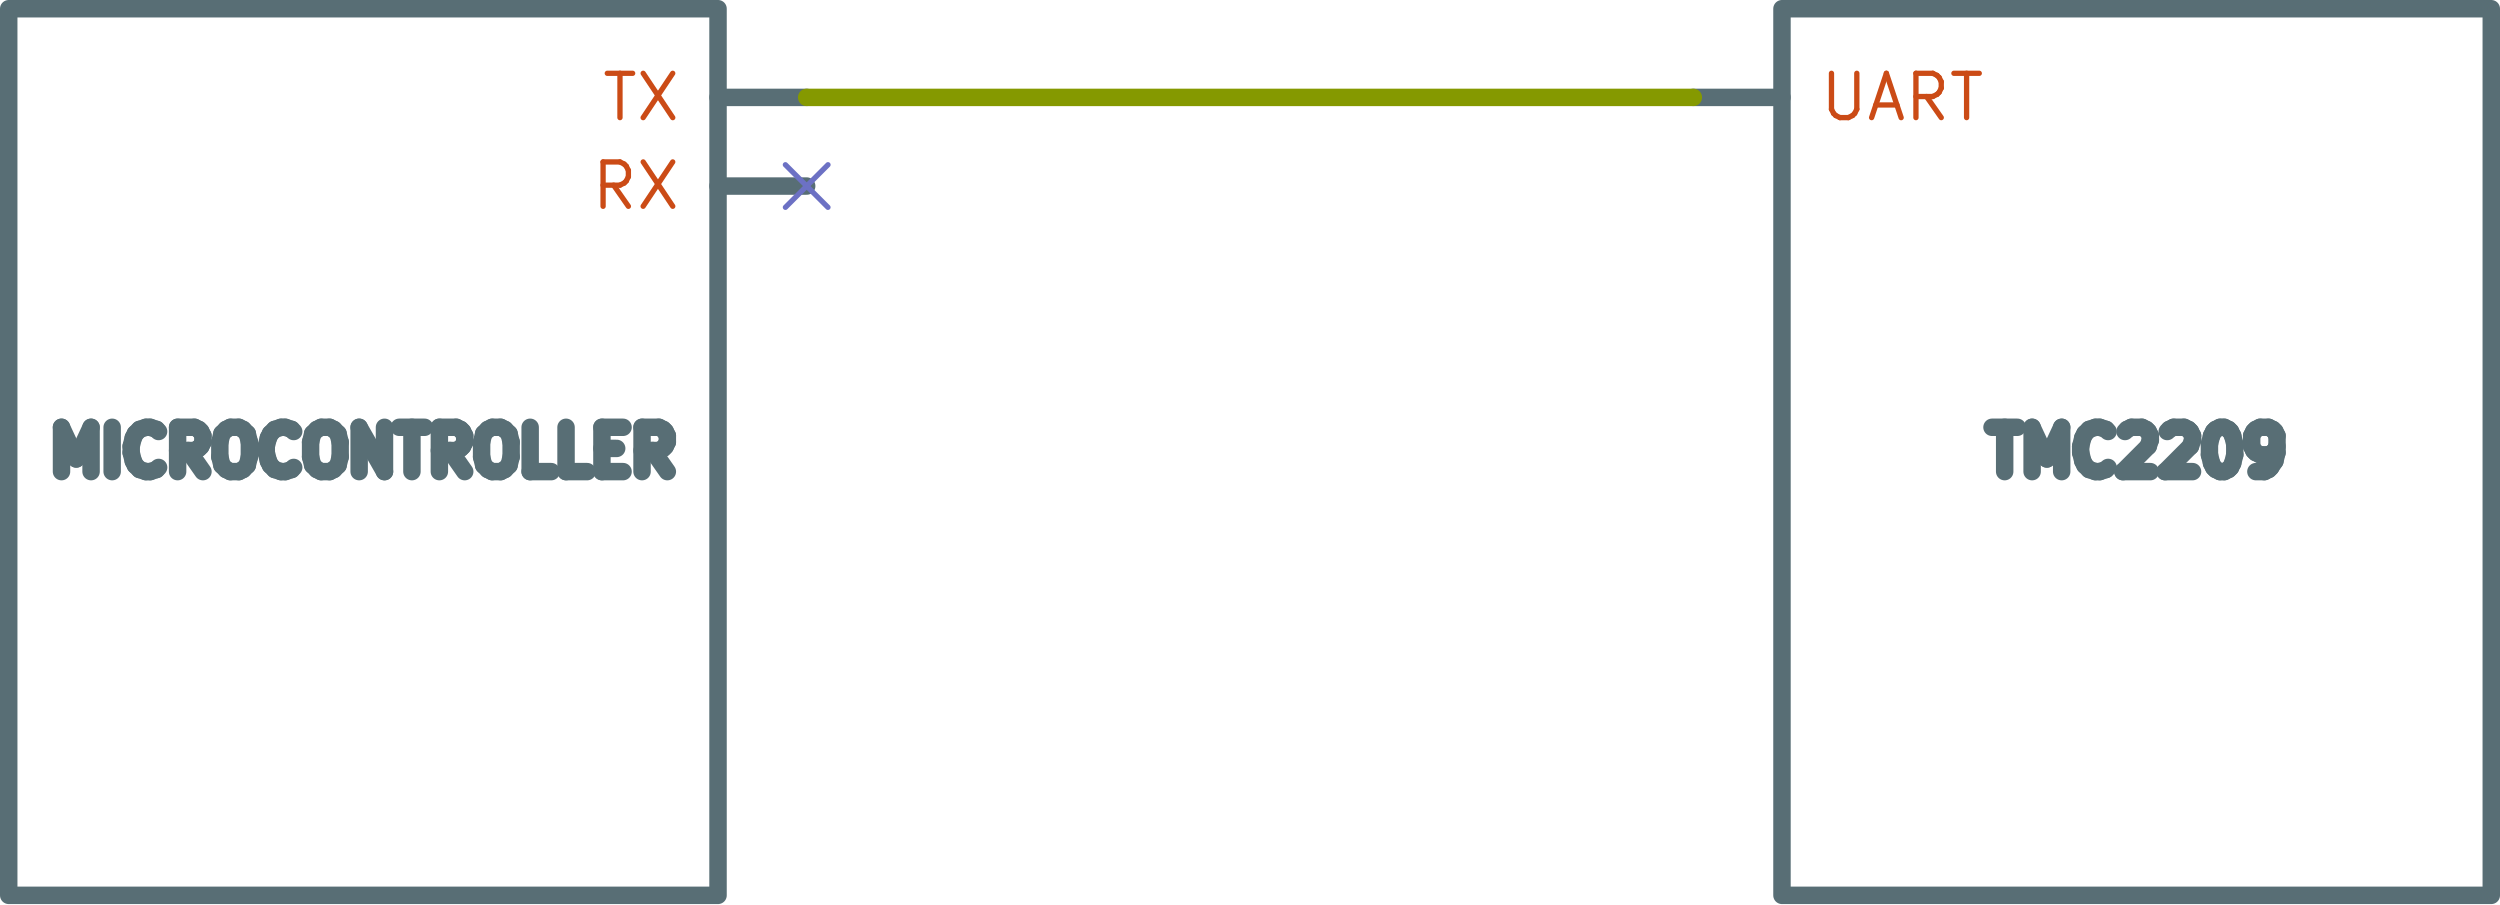
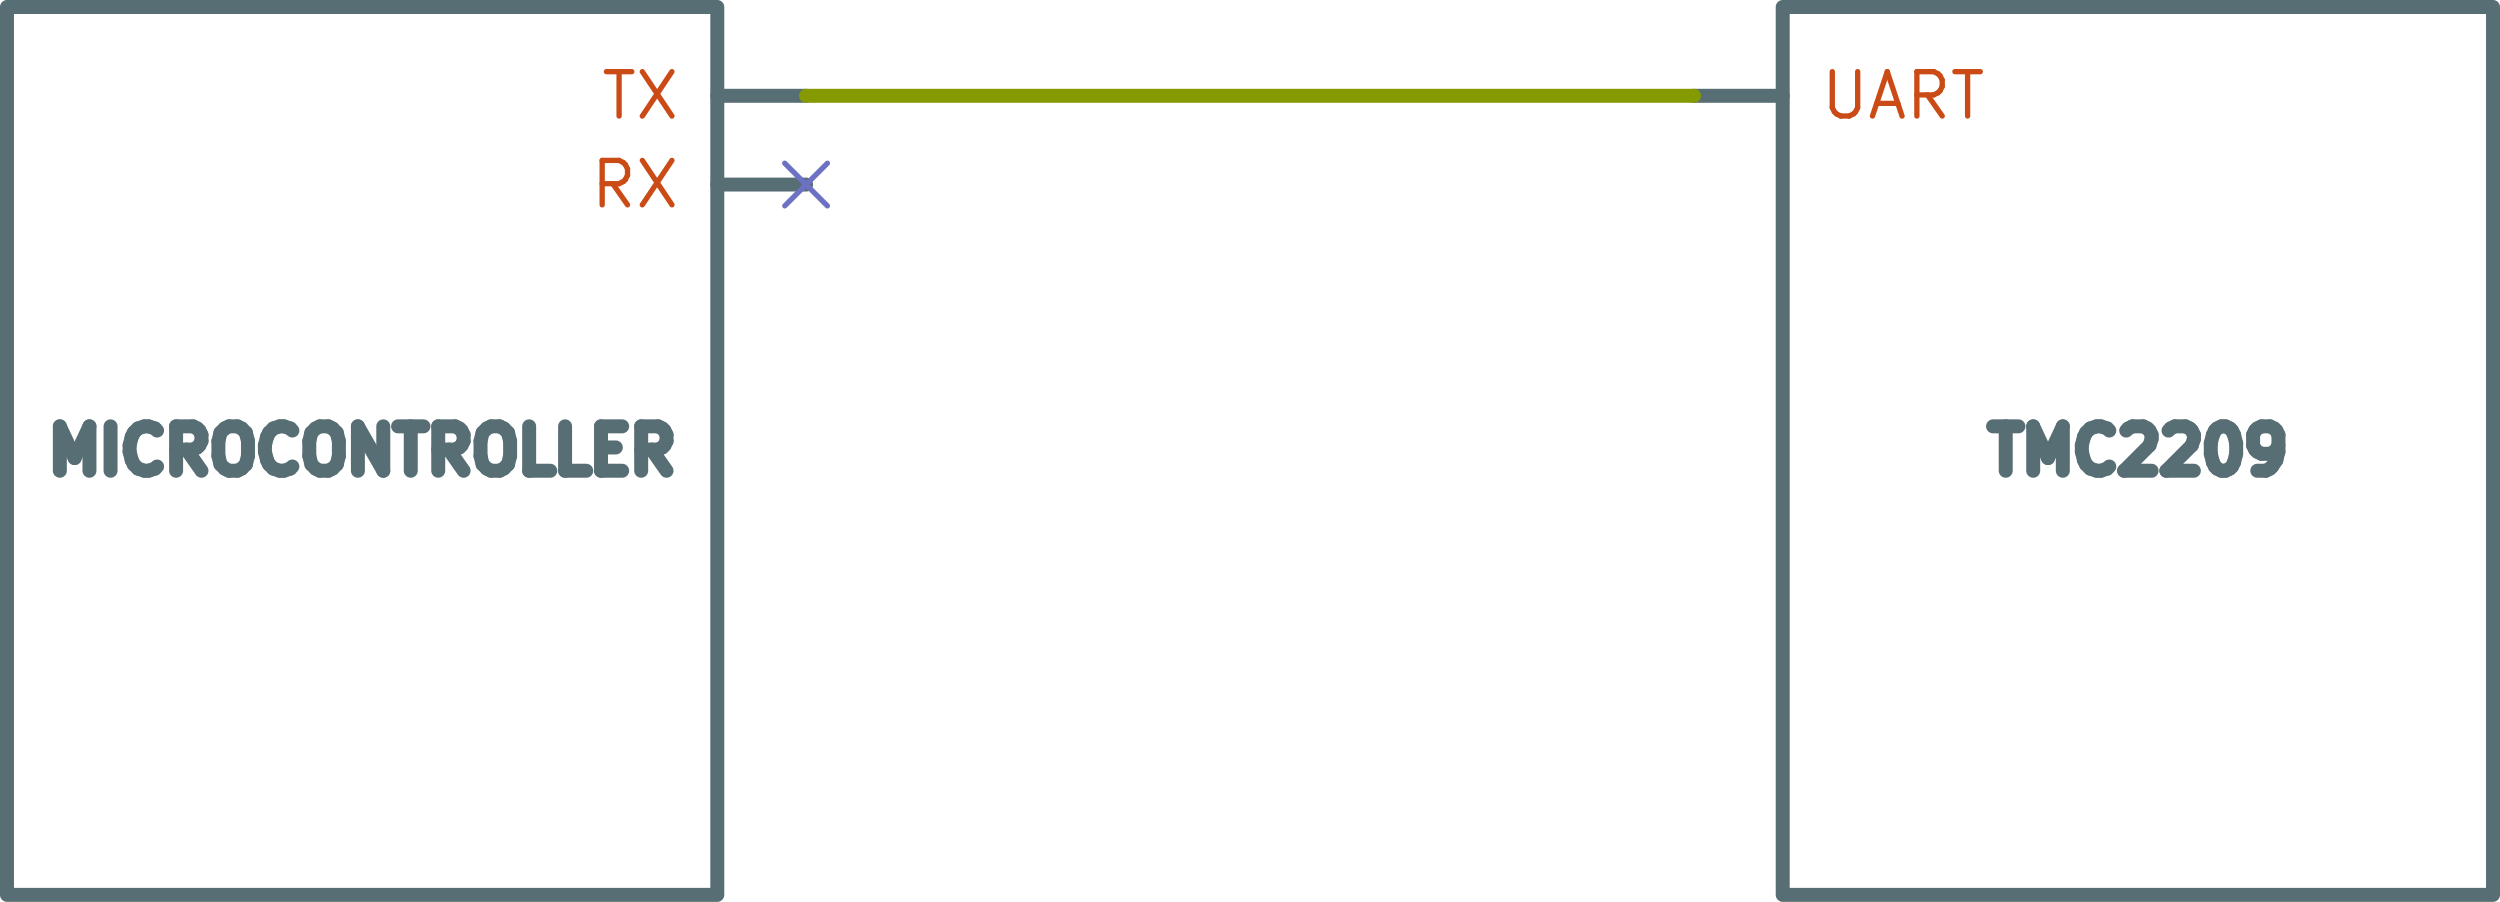
- <svg xmlns="http://www.w3.org/2000/svg" version="1.1" width="71.62mm" height="25.9mm" viewBox="0 0 71.62 25.9" id="svg120833">
+ <svg xmlns="http://www.w3.org/2000/svg" version="1.1" width="71.52mm" height="25.8mm" viewBox="0 0 71.52 25.8" id="svg120833">
  <defs id="defs120837" />
-   <g style="fill:#000000;fill-opacity:1;stroke:#000000;stroke-linecap:round;stroke-linejoin:round;stroke-opacity:1" id="g120237" transform="translate(-96.27,-82.3)" />
-   <g style="fill:#000000;fill-opacity:0;stroke:#000000;stroke-width:0.152;stroke-linecap:round;stroke-linejoin:round;stroke-opacity:1" id="g120573" transform="translate(-96.27,-82.3)">
+   <g style="fill:#000000;fill-opacity:1;stroke:#000000;stroke-linecap:round;stroke-linejoin:round;stroke-opacity:1" id="g120237" transform="translate(-96.32,-82.35)" />
+   <g style="fill:#000000;fill-opacity:0;stroke:#000000;stroke-width:0.152;stroke-linecap:round;stroke-linejoin:round;stroke-opacity:1" id="g120573" transform="translate(-96.32,-82.35)">
    <g id="g120239" />
    <g style="fill:#586e75;fill-opacity:0;stroke:#586e75;stroke-width:0.152;stroke-linecap:round;stroke-linejoin:round;stroke-opacity:1" id="g120241" />
-     <g style="fill:#586e75;fill-opacity:0;stroke:#586e75;stroke-width:0.5;stroke-linecap:round;stroke-linejoin:round;stroke-opacity:1" id="g120511">
+     <g style="fill:#586e75;fill-opacity:0;stroke:#586e75;stroke-width:0.4;stroke-linecap:round;stroke-linejoin:round;stroke-opacity:1" id="g120511">
      <rect x="96.52" y="82.55" width="20.32" height="25.4" rx="0" id="rect120243" />
-       <text x="106.68" y="95.885" textLength="19.147" font-size="1.693px" lengthAdjust="spacingAndGlyphs" text-anchor="middle" opacity="0" id="text120245">MICROCONTROLLER</text>
+       <text x="106.68" y="95.885" textLength="18.847" font-size="1.693px" lengthAdjust="spacingAndGlyphs" text-anchor="middle" opacity="0" id="text120245">MICROCONTROLLER</text>
      <g class="stroked-text" id="g120507">
-         <path d="m 98.032,95.811 v -1.27" id="path120249" />
-         <path d="m 98.032,94.541 0.423,0.907" id="path120251" />
-         <path d="m 98.455,95.449 0.423,-0.907" id="path120253" />
-         <path d="m 98.879,94.541 v 1.27" id="path120255" />
-         <path d="m 99.483,95.811 v -1.27" id="path120257" />
-         <path d="m 100.814,95.691 -0.06,0.06" id="path120259" />
-         <path d="m 100.753,95.751 -0.181,0.06" id="path120261" />
-         <path d="m 100.572,95.811 h -0.121" id="path120263" />
-         <path d="m 100.451,95.811 -0.181,-0.06" id="path120265" />
-         <path d="m 100.269,95.751 -0.121,-0.121" id="path120267" />
-         <path d="m 100.148,95.63 -0.06,-0.121" id="path120269" />
-         <path d="m 100.088,95.509 -0.06,-0.242" id="path120271" />
-         <path d="M 100.028,95.267 V 95.086" id="path120273" />
-         <path d="m 100.028,95.086 0.06,-0.242" id="path120275" />
-         <path d="m 100.088,94.844 0.06,-0.121" id="path120277" />
-         <path d="m 100.148,94.723 0.121,-0.121" id="path120279" />
-         <path d="m 100.269,94.602 0.181,-0.06" id="path120281" />
-         <path d="m 100.451,94.541 h 0.121" id="path120283" />
-         <path d="m 100.572,94.541 0.181,0.06" id="path120285" />
-         <path d="m 100.753,94.602 0.06,0.06" id="path120287" />
-         <path d="m 102.084,95.811 -0.423,-0.605" id="path120289" />
-         <path d="m 101.358,95.811 v -1.27" id="path120291" />
-         <path d="m 101.358,94.541 h 0.484" id="path120293" />
-         <path d="m 101.842,94.541 0.121,0.06" id="path120295" />
-         <path d="m 101.963,94.602 0.06,0.06" id="path120297" />
-         <path d="m 102.023,94.662 0.06,0.121" id="path120299" />
-         <path d="m 102.084,94.783 v 0.181" id="path120301" />
-         <path d="m 102.084,94.965 -0.06,0.121" id="path120303" />
-         <path d="m 102.023,95.086 -0.06,0.06" id="path120305" />
-         <path d="m 101.963,95.146 -0.121,0.06" id="path120307" />
-         <path d="M 101.842,95.207 H 101.358" id="path120309" />
-         <path d="m 102.87,94.541 h 0.242" id="path120311" />
-         <path d="m 103.112,94.541 0.121,0.06" id="path120313" />
-         <path d="m 103.233,94.602 0.121,0.121" id="path120315" />
-         <path d="m 103.354,94.723 0.06,0.242" id="path120317" />
-         <path d="m 103.414,94.965 v 0.423" id="path120319" />
-         <path d="m 103.414,95.388 -0.06,0.242" id="path120321" />
-         <path d="m 103.354,95.63 -0.121,0.121" id="path120323" />
-         <path d="m 103.233,95.751 -0.121,0.06" id="path120325" />
-         <path d="m 103.112,95.811 h -0.242" id="path120327" />
-         <path d="M 102.87,95.811 102.749,95.751" id="path120329" />
-         <path d="m 102.749,95.751 -0.121,-0.121" id="path120331" />
-         <path d="m 102.628,95.63 -0.06,-0.242" id="path120333" />
-         <path d="M 102.568,95.388 V 94.965" id="path120335" />
-         <path d="M 102.568,94.965 102.628,94.723" id="path120337" />
-         <path d="m 102.628,94.723 0.121,-0.121" id="path120339" />
-         <path d="m 102.749,94.602 0.121,-0.06" id="path120341" />
-         <path d="m 104.684,95.691 -0.06,0.06" id="path120343" />
-         <path d="m 104.624,95.751 -0.181,0.06" id="path120345" />
-         <path d="m 104.442,95.811 h -0.121" id="path120347" />
-         <path d="M 104.321,95.811 104.14,95.751" id="path120349" />
-         <path d="m 104.14,95.751 -0.121,-0.121" id="path120351" />
-         <path d="m 104.019,95.63 -0.06,-0.121" id="path120353" />
-         <path d="m 103.959,95.509 -0.06,-0.242" id="path120355" />
-         <path d="M 103.898,95.267 V 95.086" id="path120357" />
-         <path d="m 103.898,95.086 0.06,-0.242" id="path120359" />
-         <path d="M 103.959,94.844 104.019,94.723" id="path120361" />
-         <path d="m 104.019,94.723 0.121,-0.121" id="path120363" />
-         <path d="m 104.14,94.602 0.181,-0.06" id="path120365" />
-         <path d="m 104.321,94.541 h 0.121" id="path120367" />
-         <path d="m 104.442,94.541 0.181,0.06" id="path120369" />
-         <path d="m 104.624,94.602 0.06,0.06" id="path120371" />
-         <path d="m 105.47,94.541 h 0.242" id="path120373" />
-         <path d="m 105.712,94.541 0.121,0.06" id="path120375" />
-         <path d="m 105.833,94.602 0.121,0.121" id="path120377" />
-         <path d="m 105.954,94.723 0.06,0.242" id="path120379" />
-         <path d="m 106.015,94.965 v 0.423" id="path120381" />
-         <path d="m 106.015,95.388 -0.06,0.242" id="path120383" />
-         <path d="m 105.954,95.63 -0.121,0.121" id="path120385" />
-         <path d="m 105.833,95.751 -0.121,0.06" id="path120387" />
-         <path d="m 105.712,95.811 h -0.242" id="path120389" />
-         <path d="m 105.47,95.811 -0.121,-0.06" id="path120391" />
-         <path d="m 105.35,95.751 -0.121,-0.121" id="path120393" />
-         <path d="m 105.228,95.63 -0.06,-0.242" id="path120395" />
-         <path d="M 105.168,95.388 V 94.965" id="path120397" />
-         <path d="m 105.168,94.965 0.06,-0.242" id="path120399" />
-         <path d="m 105.228,94.723 0.121,-0.121" id="path120401" />
-         <path d="m 105.35,94.602 0.121,-0.06" id="path120403" />
-         <path d="m 106.559,95.811 v -1.27" id="path120405" />
-         <path d="m 106.559,94.541 0.726,1.27" id="path120407" />
-         <path d="m 107.285,95.811 v -1.27" id="path120409" />
-         <path d="m 107.708,94.541 h 0.726" id="path120411" />
-         <path d="m 108.071,95.811 v -1.27" id="path120413" />
-         <path d="m 109.583,95.811 -0.423,-0.605" id="path120415" />
-         <path d="m 108.857,95.811 v -1.27" id="path120417" />
-         <path d="m 108.857,94.541 h 0.484" id="path120419" />
-         <path d="m 109.341,94.541 0.121,0.06" id="path120421" />
-         <path d="m 109.462,94.602 0.06,0.06" id="path120423" />
-         <path d="m 109.522,94.662 0.06,0.121" id="path120425" />
-         <path d="m 109.583,94.783 v 0.181" id="path120427" />
-         <path d="m 109.583,94.965 -0.06,0.121" id="path120429" />
-         <path d="m 109.522,95.086 -0.06,0.06" id="path120431" />
-         <path d="m 109.462,95.146 -0.121,0.06" id="path120433" />
-         <path d="m 109.341,95.207 h -0.484" id="path120435" />
-         <path d="m 110.369,94.541 h 0.242" id="path120437" />
-         <path d="m 110.611,94.541 0.121,0.06" id="path120439" />
-         <path d="m 110.732,94.602 0.121,0.121" id="path120441" />
-         <path d="m 110.853,94.723 0.06,0.242" id="path120443" />
-         <path d="m 110.913,94.965 v 0.423" id="path120445" />
-         <path d="m 110.913,95.388 -0.06,0.242" id="path120447" />
-         <path d="m 110.853,95.63 -0.121,0.121" id="path120449" />
-         <path d="m 110.732,95.751 -0.121,0.06" id="path120451" />
-         <path d="M 110.611,95.811 H 110.369" id="path120453" />
-         <path d="m 110.369,95.811 -0.121,-0.06" id="path120455" />
-         <path d="m 110.248,95.751 -0.121,-0.121" id="path120457" />
-         <path d="m 110.127,95.63 -0.06,-0.242" id="path120459" />
-         <path d="M 110.067,95.388 V 94.965" id="path120461" />
-         <path d="m 110.067,94.965 0.06,-0.242" id="path120463" />
-         <path d="m 110.127,94.723 0.121,-0.121" id="path120465" />
-         <path d="m 110.248,94.602 0.121,-0.06" id="path120467" />
-         <path d="m 112.062,95.811 h -0.605" id="path120469" />
-         <path d="m 111.458,95.811 v -1.27" id="path120471" />
-         <path d="m 113.091,95.811 h -0.605" id="path120473" />
-         <path d="m 112.486,95.811 v -1.27" id="path120475" />
-         <path d="m 113.514,95.146 h 0.423" id="path120477" />
-         <path d="m 114.119,95.811 h -0.605" id="path120479" />
-         <path d="m 113.514,95.811 v -1.27" id="path120481" />
-         <path d="m 113.514,94.541 h 0.605" id="path120483" />
-         <path d="m 115.388,95.811 -0.423,-0.605" id="path120485" />
-         <path d="m 114.663,95.811 v -1.27" id="path120487" />
-         <path d="m 114.663,94.541 h 0.484" id="path120489" />
-         <path d="m 115.147,94.541 0.121,0.06" id="path120491" />
-         <path d="m 115.268,94.602 0.06,0.06" id="path120493" />
-         <path d="m 115.328,94.662 0.06,0.121" id="path120495" />
-         <path d="m 115.388,94.783 v 0.181" id="path120497" />
-         <path d="m 115.388,94.965 -0.06,0.121" id="path120499" />
-         <path d="m 115.328,95.086 -0.06,0.06" id="path120501" />
-         <path d="m 115.268,95.146 -0.121,0.06" id="path120503" />
-         <path d="m 115.147,95.207 h -0.484" id="path120505" />
+         <path d="m 98.032,95.817 v -1.27" id="path120249" />
+         <path d="m 98.032,94.547 0.423,0.907" id="path120251" />
+         <path d="m 98.455,95.454 0.423,-0.907" id="path120253" />
+         <path d="m 98.879,94.547 v 1.27" id="path120255" />
+         <path d="m 99.483,95.817 v -1.27" id="path120257" />
+         <path d="m 100.814,95.696 -0.06,0.06" id="path120259" />
+         <path d="m 100.753,95.756 -0.181,0.06" id="path120261" />
+         <path d="m 100.572,95.817 h -0.121" id="path120263" />
+         <path d="m 100.451,95.817 -0.181,-0.06" id="path120265" />
+         <path d="m 100.269,95.756 -0.121,-0.121" id="path120267" />
+         <path d="m 100.148,95.635 -0.06,-0.121" id="path120269" />
+         <path d="m 100.088,95.514 -0.06,-0.242" id="path120271" />
+         <path d="M 100.028,95.272 V 95.091" id="path120273" />
+         <path d="m 100.028,95.091 0.06,-0.242" id="path120275" />
+         <path d="m 100.088,94.849 0.06,-0.121" id="path120277" />
+         <path d="m 100.148,94.728 0.121,-0.121" id="path120279" />
+         <path d="m 100.269,94.607 0.181,-0.06" id="path120281" />
+         <path d="m 100.451,94.547 h 0.121" id="path120283" />
+         <path d="m 100.572,94.547 0.181,0.06" id="path120285" />
+         <path d="m 100.753,94.607 0.06,0.06" id="path120287" />
+         <path d="M 102.084,95.817 101.66,95.212" id="path120289" />
+         <path d="m 101.358,95.817 v -1.27" id="path120291" />
+         <path d="m 101.358,94.547 h 0.484" id="path120293" />
+         <path d="m 101.842,94.547 0.121,0.06" id="path120295" />
+         <path d="m 101.963,94.607 0.06,0.06" id="path120297" />
+         <path d="m 102.023,94.668 0.06,0.121" id="path120299" />
+         <path d="m 102.084,94.789 v 0.181" id="path120301" />
+         <path d="m 102.084,94.97 -0.06,0.121" id="path120303" />
+         <path d="m 102.023,95.091 -0.06,0.06" id="path120305" />
+         <path d="m 101.963,95.151 -0.121,0.06" id="path120307" />
+         <path d="M 101.842,95.212 H 101.358" id="path120309" />
+         <path d="m 102.87,94.547 h 0.242" id="path120311" />
+         <path d="m 103.112,94.547 0.121,0.06" id="path120313" />
+         <path d="m 103.233,94.607 0.121,0.121" id="path120315" />
+         <path d="m 103.354,94.728 0.06,0.242" id="path120317" />
+         <path d="m 103.414,94.97 v 0.423" id="path120319" />
+         <path d="m 103.414,95.393 -0.06,0.242" id="path120321" />
+         <path d="m 103.354,95.635 -0.121,0.121" id="path120323" />
+         <path d="m 103.233,95.756 -0.121,0.06" id="path120325" />
+         <path d="m 103.112,95.817 h -0.242" id="path120327" />
+         <path d="M 102.87,95.817 102.749,95.756" id="path120329" />
+         <path d="m 102.749,95.756 -0.121,-0.121" id="path120331" />
+         <path d="m 102.628,95.635 -0.06,-0.242" id="path120333" />
+         <path d="M 102.568,95.393 V 94.97" id="path120335" />
+         <path d="m 102.568,94.97 0.06,-0.242" id="path120337" />
+         <path d="m 102.628,94.728 0.121,-0.121" id="path120339" />
+         <path d="m 102.749,94.607 0.121,-0.06" id="path120341" />
+         <path d="m 104.684,95.696 -0.06,0.06" id="path120343" />
+         <path d="m 104.624,95.756 -0.181,0.06" id="path120345" />
+         <path d="m 104.442,95.817 h -0.121" id="path120347" />
+         <path d="M 104.321,95.817 104.14,95.756" id="path120349" />
+         <path d="m 104.14,95.756 -0.121,-0.121" id="path120351" />
+         <path d="m 104.019,95.635 -0.06,-0.121" id="path120353" />
+         <path d="m 103.959,95.514 -0.06,-0.242" id="path120355" />
+         <path d="M 103.898,95.272 V 95.091" id="path120357" />
+         <path d="m 103.898,95.091 0.06,-0.242" id="path120359" />
+         <path d="m 103.959,94.849 0.06,-0.121" id="path120361" />
+         <path d="m 104.019,94.728 0.121,-0.121" id="path120363" />
+         <path d="m 104.14,94.607 0.181,-0.06" id="path120365" />
+         <path d="m 104.321,94.547 h 0.121" id="path120367" />
+         <path d="m 104.442,94.547 0.181,0.06" id="path120369" />
+         <path d="m 104.624,94.607 0.06,0.06" id="path120371" />
+         <path d="m 105.47,94.547 h 0.242" id="path120373" />
+         <path d="m 105.712,94.547 0.121,0.06" id="path120375" />
+         <path d="m 105.833,94.607 0.121,0.121" id="path120377" />
+         <path d="m 105.954,94.728 0.06,0.242" id="path120379" />
+         <path d="m 106.015,94.97 v 0.423" id="path120381" />
+         <path d="m 106.015,95.393 -0.06,0.242" id="path120383" />
+         <path d="m 105.954,95.635 -0.121,0.121" id="path120385" />
+         <path d="m 105.833,95.756 -0.121,0.06" id="path120387" />
+         <path d="m 105.712,95.817 h -0.242" id="path120389" />
+         <path d="m 105.47,95.817 -0.121,-0.06" id="path120391" />
+         <path d="m 105.35,95.756 -0.121,-0.121" id="path120393" />
+         <path d="m 105.228,95.635 -0.06,-0.242" id="path120395" />
+         <path d="M 105.168,95.393 V 94.97" id="path120397" />
+         <path d="m 105.168,94.97 0.06,-0.242" id="path120399" />
+         <path d="m 105.228,94.728 0.121,-0.121" id="path120401" />
+         <path d="m 105.35,94.607 0.121,-0.06" id="path120403" />
+         <path d="m 106.559,95.817 v -1.27" id="path120405" />
+         <path d="m 106.559,94.547 0.726,1.27" id="path120407" />
+         <path d="m 107.285,95.817 v -1.27" id="path120409" />
+         <path d="m 107.708,94.547 h 0.726" id="path120411" />
+         <path d="m 108.071,95.817 v -1.27" id="path120413" />
+         <path d="M 109.583,95.817 109.159,95.212" id="path120415" />
+         <path d="m 108.857,95.817 v -1.27" id="path120417" />
+         <path d="m 108.857,94.547 h 0.484" id="path120419" />
+         <path d="m 109.341,94.547 0.121,0.06" id="path120421" />
+         <path d="m 109.462,94.607 0.06,0.06" id="path120423" />
+         <path d="m 109.522,94.668 0.06,0.121" id="path120425" />
+         <path d="m 109.583,94.789 v 0.181" id="path120427" />
+         <path d="m 109.583,94.97 -0.06,0.121" id="path120429" />
+         <path d="m 109.522,95.091 -0.06,0.06" id="path120431" />
+         <path d="m 109.462,95.151 -0.121,0.06" id="path120433" />
+         <path d="m 109.341,95.212 h -0.484" id="path120435" />
+         <path d="m 110.369,94.547 h 0.242" id="path120437" />
+         <path d="m 110.611,94.547 0.121,0.06" id="path120439" />
+         <path d="m 110.732,94.607 0.121,0.121" id="path120441" />
+         <path d="m 110.853,94.728 0.06,0.242" id="path120443" />
+         <path d="m 110.913,94.97 v 0.423" id="path120445" />
+         <path d="m 110.913,95.393 -0.06,0.242" id="path120447" />
+         <path d="m 110.853,95.635 -0.121,0.121" id="path120449" />
+         <path d="m 110.732,95.756 -0.121,0.06" id="path120451" />
+         <path d="M 110.611,95.817 H 110.369" id="path120453" />
+         <path d="m 110.369,95.817 -0.121,-0.06" id="path120455" />
+         <path d="m 110.248,95.756 -0.121,-0.121" id="path120457" />
+         <path d="m 110.127,95.635 -0.06,-0.242" id="path120459" />
+         <path d="M 110.067,95.393 V 94.97" id="path120461" />
+         <path d="m 110.067,94.97 0.06,-0.242" id="path120463" />
+         <path d="m 110.127,94.728 0.121,-0.121" id="path120465" />
+         <path d="m 110.248,94.607 0.121,-0.06" id="path120467" />
+         <path d="m 112.062,95.817 h -0.605" id="path120469" />
+         <path d="m 111.458,95.817 v -1.27" id="path120471" />
+         <path d="m 113.091,95.817 h -0.605" id="path120473" />
+         <path d="m 112.486,95.817 v -1.27" id="path120475" />
+         <path d="m 113.514,95.151 h 0.423" id="path120477" />
+         <path d="m 114.119,95.817 h -0.605" id="path120479" />
+         <path d="m 113.514,95.817 v -1.27" id="path120481" />
+         <path d="m 113.514,94.547 h 0.605" id="path120483" />
+         <path d="M 115.388,95.817 114.965,95.212" id="path120485" />
+         <path d="m 114.663,95.817 v -1.27" id="path120487" />
+         <path d="m 114.663,94.547 h 0.484" id="path120489" />
+         <path d="m 115.147,94.547 0.121,0.06" id="path120491" />
+         <path d="m 115.268,94.607 0.06,0.06" id="path120493" />
+         <path d="m 115.328,94.668 0.06,0.121" id="path120495" />
+         <path d="m 115.388,94.789 v 0.181" id="path120497" />
+         <path d="m 115.388,94.97 -0.06,0.121" id="path120499" />
+         <path d="m 115.328,95.091 -0.06,0.06" id="path120501" />
+         <path d="m 115.268,95.151 -0.121,0.06" id="path120503" />
+         <path d="m 115.147,95.212 h -0.484" id="path120505" />
      </g>
      <path d="m 116.84,87.63 h 2.54" id="path120509" />
    </g>
-     <g style="fill:#cb4b16;fill-opacity:0;stroke:#cb4b16;stroke-width:0.5;stroke-linecap:round;stroke-linejoin:round;stroke-opacity:1" id="g120513" />
+     <g style="fill:#cb4b16;fill-opacity:0;stroke:#cb4b16;stroke-width:0.4;stroke-linecap:round;stroke-linejoin:round;stroke-opacity:1" id="g120513" />
    <g style="fill:#cb4b16;fill-opacity:0;stroke:#cb4b16;stroke-width:0.152;stroke-linecap:round;stroke-linejoin:round;stroke-opacity:1" id="g120547">
      <text x="115.824" y="88.265" textLength="2.683" font-size="1.693px" lengthAdjust="spacingAndGlyphs" text-anchor="end" opacity="0" id="text120515">RX</text>
      <g class="stroked-text" id="g120545">
        <path d="M 114.272,88.21 113.849,87.605" id="path120519" />
        <path d="m 113.547,88.21 v -1.27" id="path120521" />
        <path d="m 113.547,86.939 h 0.484" id="path120523" />
        <path d="M 114.03,86.939 114.151,87" id="path120525" />
        <path d="m 114.151,87 0.06,0.06" id="path120527" />
        <path d="m 114.212,87.061 0.06,0.121" id="path120529" />
        <path d="m 114.272,87.181 v 0.181" id="path120531" />
        <path d="m 114.272,87.363 -0.06,0.121" id="path120533" />
        <path d="m 114.212,87.484 -0.06,0.06" id="path120535" />
        <path d="m 114.151,87.544 -0.121,0.06" id="path120537" />
        <path d="m 114.03,87.605 h -0.484" id="path120539" />
        <path d="m 114.696,86.939 0.847,1.27" id="path120541" />
        <path d="m 115.542,86.939 -0.847,1.27" id="path120543" />
      </g>
    </g>
    <g style="fill:#586e75;fill-opacity:0;stroke:#586e75;stroke-width:0.152;stroke-linecap:round;stroke-linejoin:round;stroke-opacity:1" id="g120549" />
-     <g style="fill:#586e75;fill-opacity:0;stroke:#586e75;stroke-width:0.5;stroke-linecap:round;stroke-linejoin:round;stroke-opacity:1" id="g120553">
+     <g style="fill:#586e75;fill-opacity:0;stroke:#586e75;stroke-width:0.4;stroke-linecap:round;stroke-linejoin:round;stroke-opacity:1" id="g120553">
      <path d="m 116.84,85.09 h 2.54" id="path120551" />
    </g>
-     <g style="fill:#cb4b16;fill-opacity:0;stroke:#cb4b16;stroke-width:0.5;stroke-linecap:round;stroke-linejoin:round;stroke-opacity:1" id="g120555" />
+     <g style="fill:#cb4b16;fill-opacity:0;stroke:#cb4b16;stroke-width:0.4;stroke-linecap:round;stroke-linejoin:round;stroke-opacity:1" id="g120555" />
    <g style="fill:#cb4b16;fill-opacity:0;stroke:#cb4b16;stroke-width:0.152;stroke-linecap:round;stroke-linejoin:round;stroke-opacity:1" id="g120571">
      <text x="115.824" y="85.725" textLength="2.38" font-size="1.693px" lengthAdjust="spacingAndGlyphs" text-anchor="end" opacity="0" id="text120557">TX</text>
      <g class="stroked-text" id="g120569">
        <path d="m 113.668,84.4 h 0.726" id="path120561" />
        <path d="m 114.031,85.669 v -1.27" id="path120563" />
        <path d="m 114.696,84.4 0.847,1.27" id="path120565" />
        <path d="m 115.542,84.4 -0.847,1.27" id="path120567" />
      </g>
    </g>
  </g>
-   <g style="fill:#cb4b16;fill-opacity:0;stroke:#cb4b16;stroke-width:0.152;stroke-linecap:round;stroke-linejoin:round;stroke-opacity:1" id="g120815" transform="translate(-96.27,-82.3)">
+   <g style="fill:#cb4b16;fill-opacity:0;stroke:#cb4b16;stroke-width:0.152;stroke-linecap:round;stroke-linejoin:round;stroke-opacity:1" id="g120815" transform="translate(-96.32,-82.35)">
    <g id="g120575" />
    <g style="fill:#586e75;fill-opacity:0;stroke:#586e75;stroke-width:0.152;stroke-linecap:round;stroke-linejoin:round;stroke-opacity:1" id="g120577" />
-     <g style="fill:#586e75;fill-opacity:0;stroke:#586e75;stroke-width:0.5;stroke-linecap:round;stroke-linejoin:round;stroke-opacity:1" id="g120753">
+     <g style="fill:#586e75;fill-opacity:0;stroke:#586e75;stroke-width:0.4;stroke-linecap:round;stroke-linejoin:round;stroke-opacity:1" id="g120753">
      <rect x="147.32" y="82.55" width="20.32" height="25.4" rx="0" id="rect120579" />
-       <text x="157.48" y="95.885" textLength="9.773" font-size="1.693px" lengthAdjust="spacingAndGlyphs" text-anchor="middle" opacity="0" id="text120581">TMC2209</text>
+       <text x="157.48" y="95.885" textLength="9.473" font-size="1.693px" lengthAdjust="spacingAndGlyphs" text-anchor="middle" opacity="0" id="text120581">TMC2209</text>
      <g class="stroked-text" id="g120749">
-         <path d="m 153.337,94.541 h 0.726" id="path120585" />
-         <path d="m 153.7,95.811 v -1.27" id="path120587" />
-         <path d="m 154.486,95.811 v -1.27" id="path120589" />
-         <path d="m 154.486,94.541 0.423,0.907" id="path120591" />
-         <path d="m 154.91,95.449 0.423,-0.907" id="path120593" />
-         <path d="m 155.333,94.541 v 1.27" id="path120595" />
-         <path d="m 156.663,95.691 -0.06,0.06" id="path120597" />
-         <path d="m 156.603,95.751 -0.181,0.06" id="path120599" />
-         <path d="m 156.422,95.811 h -0.121" id="path120601" />
-         <path d="m 156.301,95.811 -0.181,-0.06" id="path120603" />
-         <path d="m 156.119,95.751 -0.121,-0.121" id="path120605" />
-         <path d="m 155.998,95.63 -0.06,-0.121" id="path120607" />
-         <path d="m 155.938,95.509 -0.06,-0.242" id="path120609" />
-         <path d="M 155.877,95.267 V 95.086" id="path120611" />
-         <path d="m 155.877,95.086 0.06,-0.242" id="path120613" />
-         <path d="m 155.938,94.844 0.06,-0.121" id="path120615" />
-         <path d="m 155.998,94.723 0.121,-0.121" id="path120617" />
-         <path d="m 156.119,94.602 0.181,-0.06" id="path120619" />
-         <path d="m 156.301,94.541 h 0.121" id="path120621" />
-         <path d="m 156.422,94.541 0.181,0.06" id="path120623" />
-         <path d="m 156.603,94.602 0.06,0.06" id="path120625" />
-         <path d="m 157.147,94.662 0.06,-0.06" id="path120627" />
-         <path d="m 157.208,94.602 0.121,-0.06" id="path120629" />
-         <path d="m 157.329,94.541 h 0.302" id="path120631" />
-         <path d="m 157.631,94.541 0.121,0.06" id="path120633" />
-         <path d="m 157.752,94.602 0.06,0.06" id="path120635" />
-         <path d="m 157.813,94.662 0.06,0.121" id="path120637" />
-         <path d="m 157.873,94.783 v 0.121" id="path120639" />
-         <path d="m 157.873,94.904 -0.06,0.181" id="path120641" />
-         <path d="m 157.813,95.086 -0.726,0.726" id="path120643" />
-         <path d="m 157.087,95.811 h 0.786" id="path120645" />
-         <path d="m 158.357,94.662 0.06,-0.06" id="path120647" />
-         <path d="m 158.417,94.602 0.121,-0.06" id="path120649" />
-         <path d="m 158.538,94.541 h 0.302" id="path120651" />
-         <path d="m 158.841,94.541 0.121,0.06" id="path120653" />
-         <path d="m 158.962,94.602 0.06,0.06" id="path120655" />
-         <path d="m 159.022,94.662 0.06,0.121" id="path120657" />
-         <path d="m 159.083,94.783 v 0.121" id="path120659" />
-         <path d="m 159.083,94.904 -0.06,0.181" id="path120661" />
-         <path d="m 159.022,95.086 -0.726,0.726" id="path120663" />
-         <path d="m 158.296,95.811 h 0.786" id="path120665" />
-         <path d="m 159.869,94.541 h 0.121" id="path120667" />
-         <path d="m 159.99,94.541 0.121,0.06" id="path120669" />
-         <path d="m 160.111,94.602 0.06,0.06" id="path120671" />
-         <path d="m 160.171,94.662 0.06,0.121" id="path120673" />
-         <path d="m 160.232,94.783 0.06,0.242" id="path120675" />
-         <path d="m 160.292,95.025 v 0.302" id="path120677" />
-         <path d="m 160.292,95.328 -0.06,0.242" id="path120679" />
-         <path d="m 160.232,95.57 -0.06,0.121" id="path120681" />
-         <path d="m 160.171,95.691 -0.06,0.06" id="path120683" />
-         <path d="m 160.111,95.751 -0.121,0.06" id="path120685" />
-         <path d="m 159.99,95.811 h -0.121" id="path120687" />
-         <path d="m 159.869,95.811 -0.121,-0.06" id="path120689" />
-         <path d="m 159.748,95.751 -0.06,-0.06" id="path120691" />
-         <path d="m 159.687,95.691 -0.06,-0.121" id="path120693" />
-         <path d="m 159.627,95.57 -0.06,-0.242" id="path120695" />
-         <path d="M 159.566,95.328 V 95.025" id="path120697" />
-         <path d="m 159.566,95.025 0.06,-0.242" id="path120699" />
-         <path d="m 159.627,94.783 0.06,-0.121" id="path120701" />
-         <path d="m 159.687,94.662 0.06,-0.06" id="path120703" />
-         <path d="m 159.748,94.602 0.121,-0.06" id="path120705" />
-         <path d="m 160.897,95.811 h 0.242" id="path120707" />
-         <path d="m 161.139,95.811 0.121,-0.06" id="path120709" />
-         <path d="m 161.26,95.751 0.06,-0.06" id="path120711" />
-         <path d="m 161.32,95.691 0.121,-0.181" id="path120713" />
-         <path d="m 161.441,95.509 0.06,-0.242" id="path120715" />
-         <path d="M 161.502,95.267 V 94.783" id="path120717" />
-         <path d="m 161.502,94.783 -0.06,-0.121" id="path120719" />
-         <path d="M 161.441,94.662 161.381,94.602" id="path120721" />
-         <path d="m 161.381,94.602 -0.121,-0.06" id="path120723" />
-         <path d="m 161.26,94.541 h -0.242" id="path120725" />
-         <path d="m 161.018,94.541 -0.121,0.06" id="path120727" />
-         <path d="m 160.897,94.602 -0.06,0.06" id="path120729" />
-         <path d="m 160.836,94.662 -0.06,0.121" id="path120731" />
-         <path d="m 160.776,94.783 v 0.302" id="path120733" />
-         <path d="m 160.776,95.086 0.06,0.121" id="path120735" />
-         <path d="m 160.836,95.207 0.06,0.06" id="path120737" />
-         <path d="m 160.897,95.267 0.121,0.06" id="path120739" />
-         <path d="m 161.018,95.328 h 0.242" id="path120741" />
-         <path d="m 161.26,95.328 0.121,-0.06" id="path120743" />
-         <path d="m 161.381,95.267 0.06,-0.06" id="path120745" />
-         <path d="m 161.441,95.207 0.06,-0.121" id="path120747" />
+         <path d="m 153.337,94.547 h 0.726" id="path120585" />
+         <path d="m 153.7,95.817 v -1.27" id="path120587" />
+         <path d="m 154.486,95.817 v -1.27" id="path120589" />
+         <path d="m 154.486,94.547 0.423,0.907" id="path120591" />
+         <path d="m 154.91,95.454 0.423,-0.907" id="path120593" />
+         <path d="m 155.333,94.547 v 1.27" id="path120595" />
+         <path d="m 156.663,95.696 -0.06,0.06" id="path120597" />
+         <path d="m 156.603,95.756 -0.181,0.06" id="path120599" />
+         <path d="m 156.422,95.817 h -0.121" id="path120601" />
+         <path d="m 156.301,95.817 -0.181,-0.06" id="path120603" />
+         <path d="m 156.119,95.756 -0.121,-0.121" id="path120605" />
+         <path d="m 155.998,95.635 -0.06,-0.121" id="path120607" />
+         <path d="m 155.938,95.514 -0.06,-0.242" id="path120609" />
+         <path d="M 155.877,95.272 V 95.091" id="path120611" />
+         <path d="m 155.877,95.091 0.06,-0.242" id="path120613" />
+         <path d="m 155.938,94.849 0.06,-0.121" id="path120615" />
+         <path d="m 155.998,94.728 0.121,-0.121" id="path120617" />
+         <path d="m 156.119,94.607 0.181,-0.06" id="path120619" />
+         <path d="m 156.301,94.547 h 0.121" id="path120621" />
+         <path d="m 156.422,94.547 0.181,0.06" id="path120623" />
+         <path d="m 156.603,94.607 0.06,0.06" id="path120625" />
+         <path d="m 157.147,94.668 0.06,-0.06" id="path120627" />
+         <path d="m 157.208,94.607 0.121,-0.06" id="path120629" />
+         <path d="m 157.329,94.547 h 0.302" id="path120631" />
+         <path d="m 157.631,94.547 0.121,0.06" id="path120633" />
+         <path d="m 157.752,94.607 0.06,0.06" id="path120635" />
+         <path d="m 157.813,94.668 0.06,0.121" id="path120637" />
+         <path d="m 157.873,94.789 v 0.121" id="path120639" />
+         <path d="m 157.873,94.91 -0.06,0.181" id="path120641" />
+         <path d="m 157.813,95.091 -0.726,0.726" id="path120643" />
+         <path d="m 157.087,95.817 h 0.786" id="path120645" />
+         <path d="m 158.357,94.668 0.06,-0.06" id="path120647" />
+         <path d="m 158.417,94.607 0.121,-0.06" id="path120649" />
+         <path d="m 158.538,94.547 h 0.302" id="path120651" />
+         <path d="m 158.841,94.547 0.121,0.06" id="path120653" />
+         <path d="m 158.962,94.607 0.06,0.06" id="path120655" />
+         <path d="m 159.022,94.668 0.06,0.121" id="path120657" />
+         <path d="m 159.083,94.789 v 0.121" id="path120659" />
+         <path d="m 159.083,94.91 -0.06,0.181" id="path120661" />
+         <path d="m 159.022,95.091 -0.726,0.726" id="path120663" />
+         <path d="m 158.296,95.817 h 0.786" id="path120665" />
+         <path d="m 159.869,94.547 h 0.121" id="path120667" />
+         <path d="m 159.99,94.547 0.121,0.06" id="path120669" />
+         <path d="m 160.111,94.607 0.06,0.06" id="path120671" />
+         <path d="m 160.171,94.668 0.06,0.121" id="path120673" />
+         <path d="m 160.232,94.789 0.06,0.242" id="path120675" />
+         <path d="m 160.292,95.031 v 0.302" id="path120677" />
+         <path d="m 160.292,95.333 -0.06,0.242" id="path120679" />
+         <path d="m 160.232,95.575 -0.06,0.121" id="path120681" />
+         <path d="m 160.171,95.696 -0.06,0.06" id="path120683" />
+         <path d="m 160.111,95.756 -0.121,0.06" id="path120685" />
+         <path d="m 159.99,95.817 h -0.121" id="path120687" />
+         <path d="m 159.869,95.817 -0.121,-0.06" id="path120689" />
+         <path d="m 159.748,95.756 -0.06,-0.06" id="path120691" />
+         <path d="m 159.687,95.696 -0.06,-0.121" id="path120693" />
+         <path d="m 159.627,95.575 -0.06,-0.242" id="path120695" />
+         <path d="M 159.566,95.333 V 95.031" id="path120697" />
+         <path d="m 159.566,95.031 0.06,-0.242" id="path120699" />
+         <path d="m 159.627,94.789 0.06,-0.121" id="path120701" />
+         <path d="m 159.687,94.668 0.06,-0.06" id="path120703" />
+         <path d="m 159.748,94.607 0.121,-0.06" id="path120705" />
+         <path d="m 160.897,95.817 h 0.242" id="path120707" />
+         <path d="m 161.139,95.817 0.121,-0.06" id="path120709" />
+         <path d="m 161.26,95.756 0.06,-0.06" id="path120711" />
+         <path d="m 161.32,95.696 0.121,-0.181" id="path120713" />
+         <path d="m 161.441,95.514 0.06,-0.242" id="path120715" />
+         <path d="M 161.502,95.272 V 94.789" id="path120717" />
+         <path d="m 161.502,94.789 -0.06,-0.121" id="path120719" />
+         <path d="m 161.441,94.668 -0.06,-0.06" id="path120721" />
+         <path d="m 161.381,94.607 -0.121,-0.06" id="path120723" />
+         <path d="m 161.26,94.547 h -0.242" id="path120725" />
+         <path d="m 161.018,94.547 -0.121,0.06" id="path120727" />
+         <path d="m 160.897,94.607 -0.06,0.06" id="path120729" />
+         <path d="m 160.836,94.668 -0.06,0.121" id="path120731" />
+         <path d="M 160.776,94.789 V 95.091" id="path120733" />
+         <path d="m 160.776,95.091 0.06,0.121" id="path120735" />
+         <path d="m 160.836,95.212 0.06,0.06" id="path120737" />
+         <path d="m 160.897,95.272 0.121,0.06" id="path120739" />
+         <path d="m 161.018,95.333 h 0.242" id="path120741" />
+         <path d="m 161.26,95.333 0.121,-0.06" id="path120743" />
+         <path d="m 161.381,95.272 0.06,-0.06" id="path120745" />
+         <path d="m 161.441,95.212 0.06,-0.121" id="path120747" />
      </g>
      <path d="m 147.32,85.09 h -2.54" id="path120751" />
    </g>
-     <g style="fill:#cb4b16;fill-opacity:0;stroke:#cb4b16;stroke-width:0.5;stroke-linecap:round;stroke-linejoin:round;stroke-opacity:1" id="g120755" />
+     <g style="fill:#cb4b16;fill-opacity:0;stroke:#cb4b16;stroke-width:0.4;stroke-linecap:round;stroke-linejoin:round;stroke-opacity:1" id="g120755" />
    <g style="fill:#cb4b16;fill-opacity:0;stroke:#cb4b16;stroke-width:0.152;stroke-linecap:round;stroke-linejoin:round;stroke-opacity:1" id="g120813">
      <text x="148.336" y="85.725" textLength="4.86" font-size="1.693px" lengthAdjust="spacingAndGlyphs" text-anchor="start" opacity="0" id="text120757">UART</text>
      <g class="stroked-text" id="g120811">
        <path d="m 148.738,84.4 v 1.028" id="path120761" />
        <path d="m 148.738,85.428 0.06,0.121" id="path120763" />
        <path d="m 148.799,85.549 0.06,0.06" id="path120765" />
        <path d="m 148.859,85.609 0.121,0.06" id="path120767" />
        <path d="m 148.98,85.669 h 0.242" id="path120769" />
        <path d="m 149.222,85.669 0.121,-0.06" id="path120771" />
        <path d="m 149.343,85.609 0.06,-0.06" id="path120773" />
        <path d="m 149.404,85.549 0.06,-0.121" id="path120775" />
        <path d="M 149.464,85.428 V 84.4" id="path120777" />
        <path d="m 150.009,85.307 h 0.605" id="path120779" />
        <path d="m 149.888,85.669 0.423,-1.27" id="path120781" />
        <path d="m 150.311,84.4 0.423,1.27" id="path120783" />
        <path d="M 151.883,85.669 151.46,85.065" id="path120785" />
        <path d="m 151.158,85.669 v -1.27" id="path120787" />
        <path d="m 151.158,84.4 h 0.484" id="path120789" />
        <path d="m 151.641,84.4 0.121,0.06" id="path120791" />
        <path d="m 151.762,84.46 0.06,0.06" id="path120793" />
        <path d="m 151.823,84.52 0.06,0.121" id="path120795" />
        <path d="m 151.883,84.641 v 0.181" id="path120797" />
        <path d="m 151.883,84.823 -0.06,0.121" id="path120799" />
        <path d="m 151.823,84.944 -0.06,0.06" id="path120801" />
        <path d="m 151.762,85.004 -0.121,0.06" id="path120803" />
        <path d="m 151.641,85.065 h -0.484" id="path120805" />
        <path d="m 152.246,84.4 h 0.726" id="path120807" />
        <path d="m 152.609,85.669 v -1.27" id="path120809" />
      </g>
    </g>
  </g>
-   <g style="fill:#cb4b16;fill-opacity:0;stroke:#cb4b16;stroke-width:0.152;stroke-linecap:round;stroke-linejoin:round;stroke-opacity:1" id="g120817" transform="translate(-96.27,-82.3)" />
-   <g style="fill:#859900;fill-opacity:0;stroke:#859900;stroke-width:0.152;stroke-linecap:round;stroke-linejoin:round;stroke-opacity:1" id="g120819" transform="translate(-96.27,-82.3)" />
-   <g style="fill:#859900;fill-opacity:0;stroke:#859900;stroke-width:0.5;stroke-linecap:round;stroke-linejoin:round;stroke-opacity:1" id="g120823" transform="translate(-96.27,-82.3)">
+   <g style="fill:#cb4b16;fill-opacity:0;stroke:#cb4b16;stroke-width:0.152;stroke-linecap:round;stroke-linejoin:round;stroke-opacity:1" id="g120817" transform="translate(-96.32,-82.35)" />
+   <g style="fill:#859900;fill-opacity:0;stroke:#859900;stroke-width:0.152;stroke-linecap:round;stroke-linejoin:round;stroke-opacity:1" id="g120819" transform="translate(-96.32,-82.35)" />
+   <g style="fill:#859900;fill-opacity:0;stroke:#859900;stroke-width:0.4;stroke-linecap:round;stroke-linejoin:round;stroke-opacity:1" id="g120823" transform="translate(-96.32,-82.35)">
    <path d="m 119.38,85.09 h 25.4" id="path120821" />
  </g>
-   <g style="fill:#859900;fill-opacity:0;stroke:#859900;stroke-width:0.152;stroke-linecap:round;stroke-linejoin:round;stroke-opacity:1" id="g120825" transform="translate(-96.27,-82.3)" />
-   <g style="fill:#6c71c4;fill-opacity:0;stroke:#6c71c4;stroke-width:0.152;stroke-linecap:round;stroke-linejoin:round;stroke-opacity:1" id="g120831" transform="translate(-96.27,-82.3)">
+   <g style="fill:#859900;fill-opacity:0;stroke:#859900;stroke-width:0.152;stroke-linecap:round;stroke-linejoin:round;stroke-opacity:1" id="g120825" transform="translate(-96.32,-82.35)" />
+   <g style="fill:#6c71c4;fill-opacity:0;stroke:#6c71c4;stroke-width:0.152;stroke-linecap:round;stroke-linejoin:round;stroke-opacity:1" id="g120831" transform="translate(-96.32,-82.35)">
    <path d="m 118.77,87.02 1.219,1.219" id="path120827" />
    <path d="m 119.99,87.02 -1.219,1.219" id="path120829" />
  </g>
</svg>
